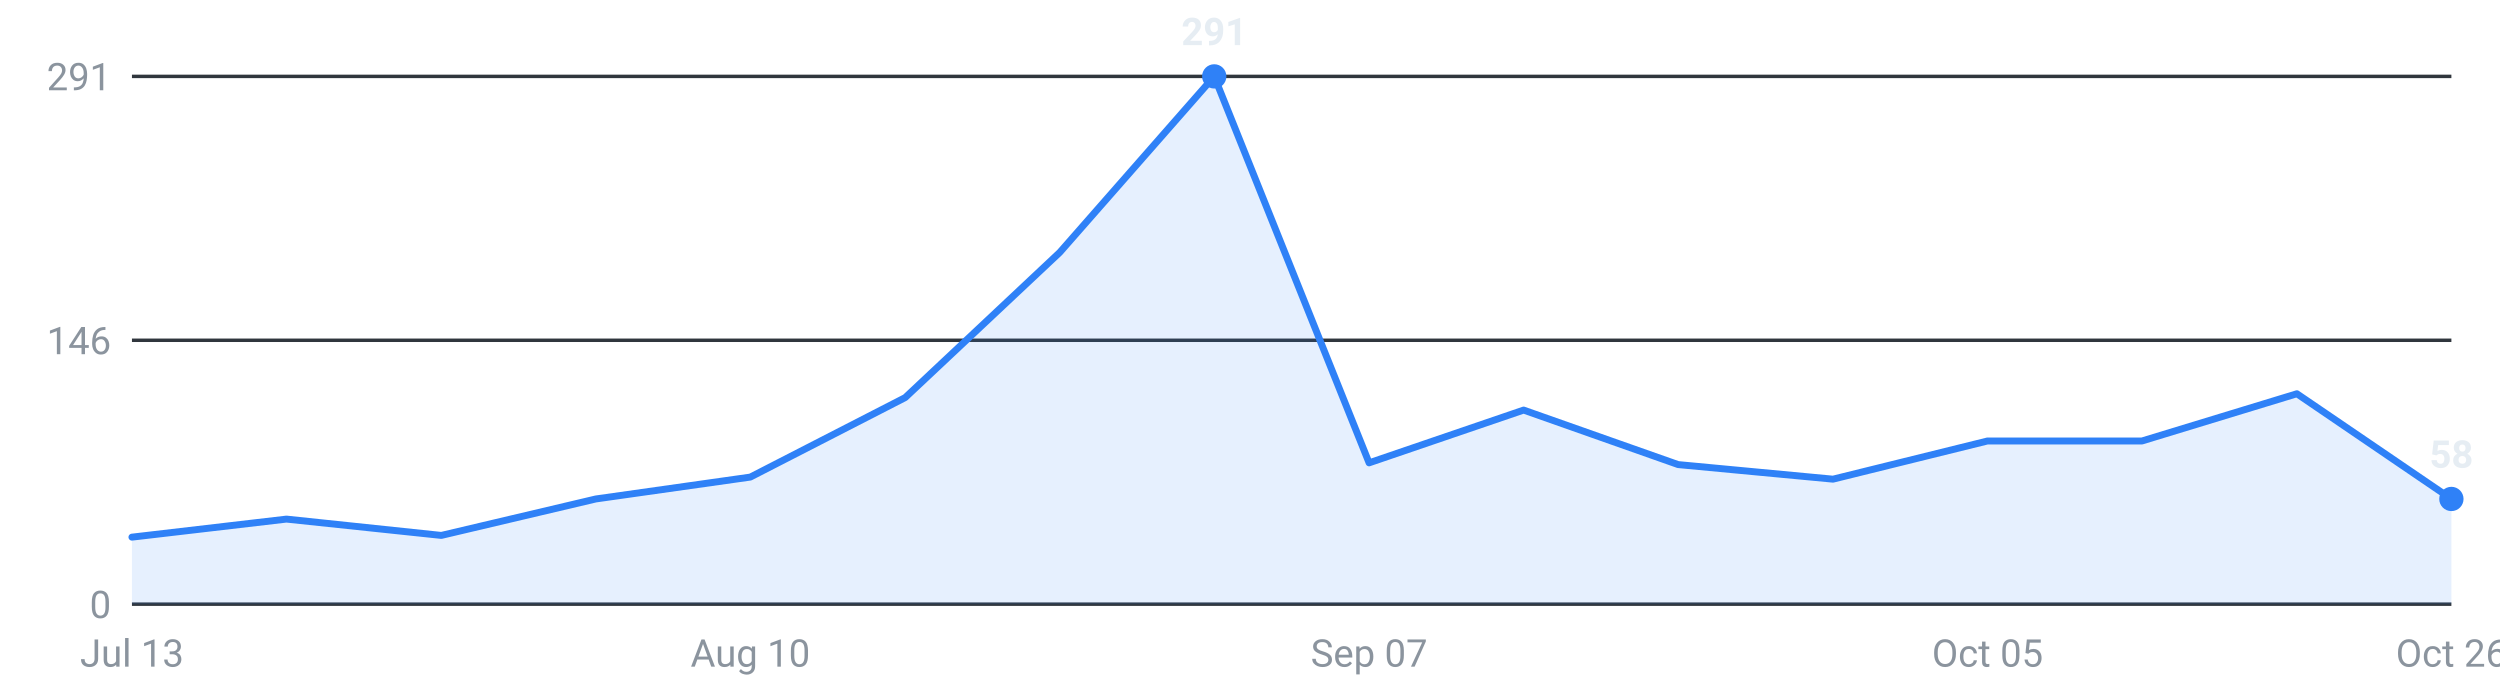
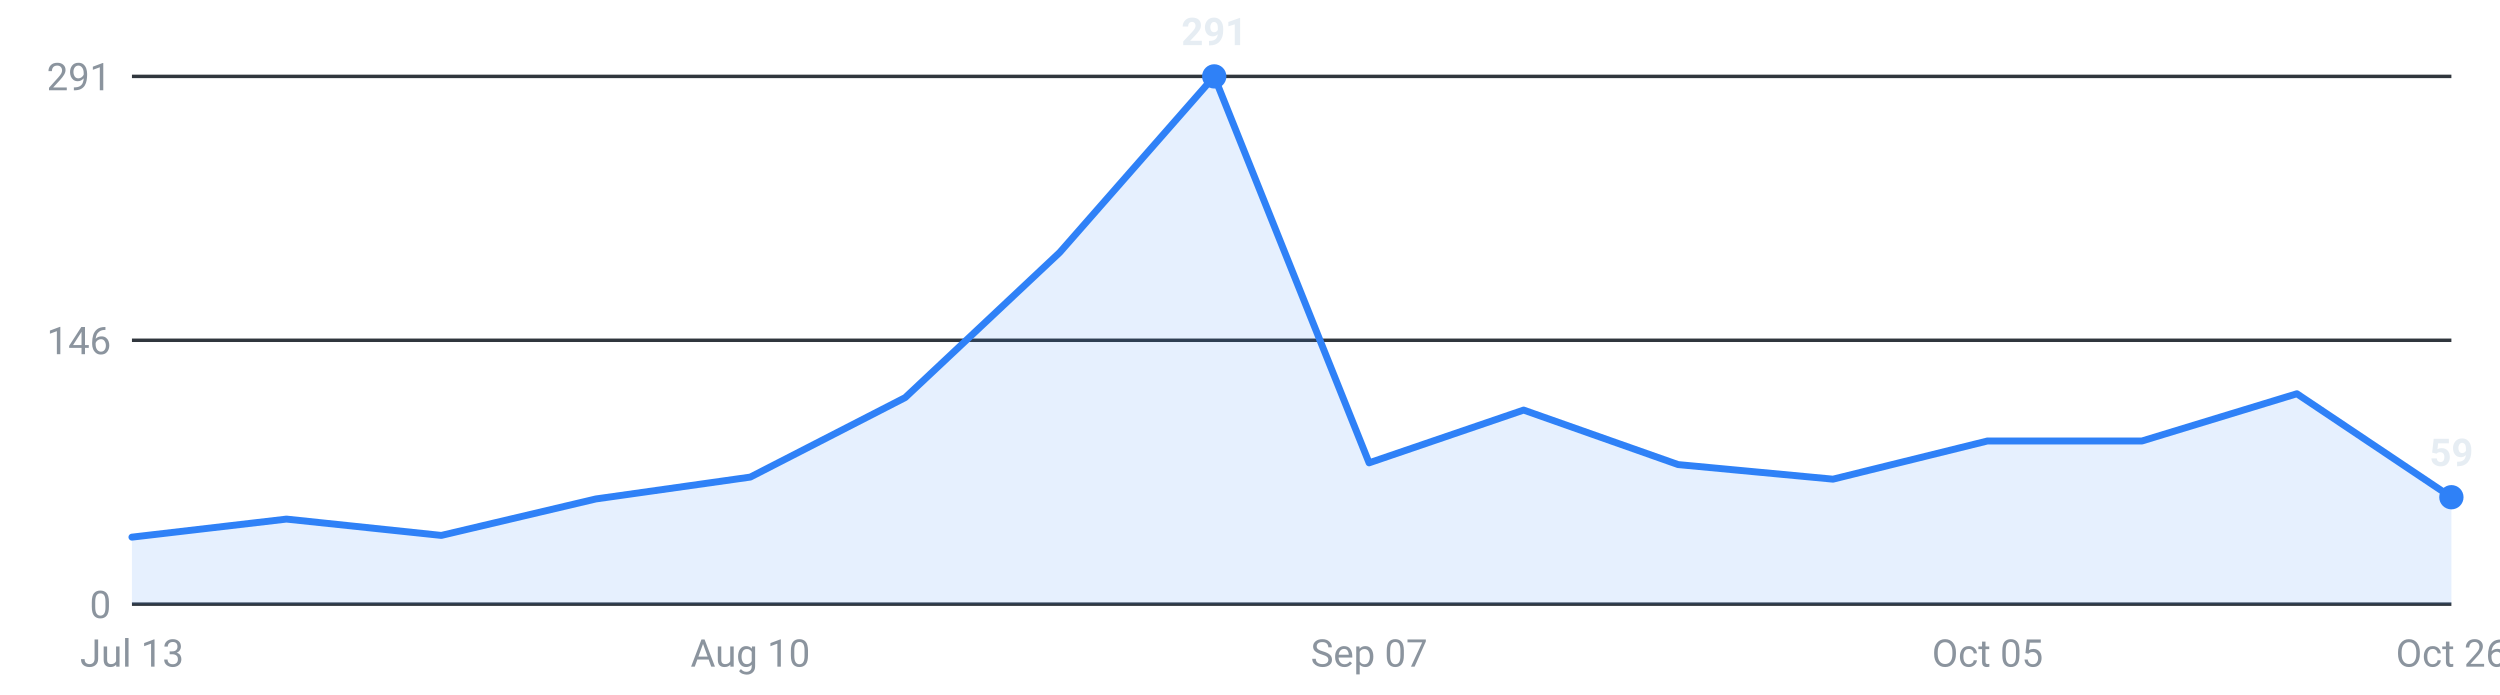
<svg xmlns="http://www.w3.org/2000/svg" viewBox="0 0 720 200" width="720" height="200" role="img" aria-label="Internships posted per week, last 16 weeks">
  <g font-family="-apple-system,Segoe UI,Roboto,sans-serif" font-size="11">
    <line x1="38" y1="174.0" x2="706" y2="174.0" stroke="#30363d" stroke-width="1" />
    <text x="32" y="178.0" text-anchor="end" fill="#8b949e">0</text>
    <line x1="38" y1="98.0" x2="706" y2="98.0" stroke="#30363d" stroke-width="1" />
    <text x="32" y="102.0" text-anchor="end" fill="#8b949e">146</text>
    <line x1="38" y1="22.0" x2="706" y2="22.0" stroke="#30363d" stroke-width="1" />
    <text x="32" y="26.0" text-anchor="end" fill="#8b949e">291</text>
-     <path d="M38.0,174 L38.0,154.7 L82.5,149.5 L127.1,154.2 L171.6,143.7 L216.1,137.4 L260.7,114.5 L305.2,72.7 L349.7,22.0 L394.3,133.3 L438.8,118.1 L483.3,133.8 L527.9,138.0 L572.4,127.0 L616.9,127.0 L661.5,113.4 L706.0,143.7 L706.0,174 Z" fill="#2f81f7" fill-opacity="0.12" />
-     <polyline points="38.0,154.7 82.5,149.5 127.1,154.2 171.6,143.7 216.1,137.4 260.7,114.5 305.2,72.7 349.7,22.0 394.3,133.3 438.8,118.1 483.3,133.8 527.9,138.0 572.4,127.0 616.9,127.0 661.5,113.4 706.0,143.7" fill="none" stroke="#2f81f7" stroke-width="2" stroke-linejoin="round" stroke-linecap="round" />
-     <circle cx="706.0" cy="143.7" r="3.5" fill="#2f81f7" />
-     <text x="706.0" y="134.7" text-anchor="middle" fill="#e6edf3" font-weight="600">58</text>
+     <path d="M38.0,174 L38.0,154.7 L82.5,149.5 L127.1,154.2 L171.6,143.7 L216.1,137.4 L260.7,114.5 L305.2,72.7 L349.7,22.0 L394.3,133.3 L438.8,118.1 L483.3,133.8 L527.9,138.0 L572.4,127.0 L616.9,127.0 L661.5,113.4 L706.0,143.2 L706.0,174 Z" fill="#2f81f7" fill-opacity="0.12" />
+     <polyline points="38.0,154.7 82.5,149.5 127.1,154.2 171.6,143.7 216.1,137.4 260.7,114.5 305.2,72.7 349.7,22.0 394.3,133.3 438.8,118.1 483.3,133.8 527.9,138.0 572.4,127.0 616.9,127.0 661.5,113.4 706.0,143.2" fill="none" stroke="#2f81f7" stroke-width="2" stroke-linejoin="round" stroke-linecap="round" />
+     <circle cx="706.0" cy="143.2" r="3.5" fill="#2f81f7" />
+     <text x="706.0" y="134.2" text-anchor="middle" fill="#e6edf3" font-weight="600">59</text>
    <circle cx="349.7" cy="22.0" r="3.5" fill="#2f81f7" />
    <text x="349.7" y="13.0" text-anchor="middle" fill="#e6edf3" font-weight="600">291</text>
    <text x="38.0" y="192" text-anchor="middle" fill="#8b949e">Jul 13</text>
    <text x="216.1" y="192" text-anchor="middle" fill="#8b949e">Aug 10</text>
    <text x="394.3" y="192" text-anchor="middle" fill="#8b949e">Sep 07</text>
    <text x="572.4" y="192" text-anchor="middle" fill="#8b949e">Oct 05</text>
    <text x="706.0" y="192" text-anchor="middle" fill="#8b949e">Oct 26</text>
  </g>
</svg>
